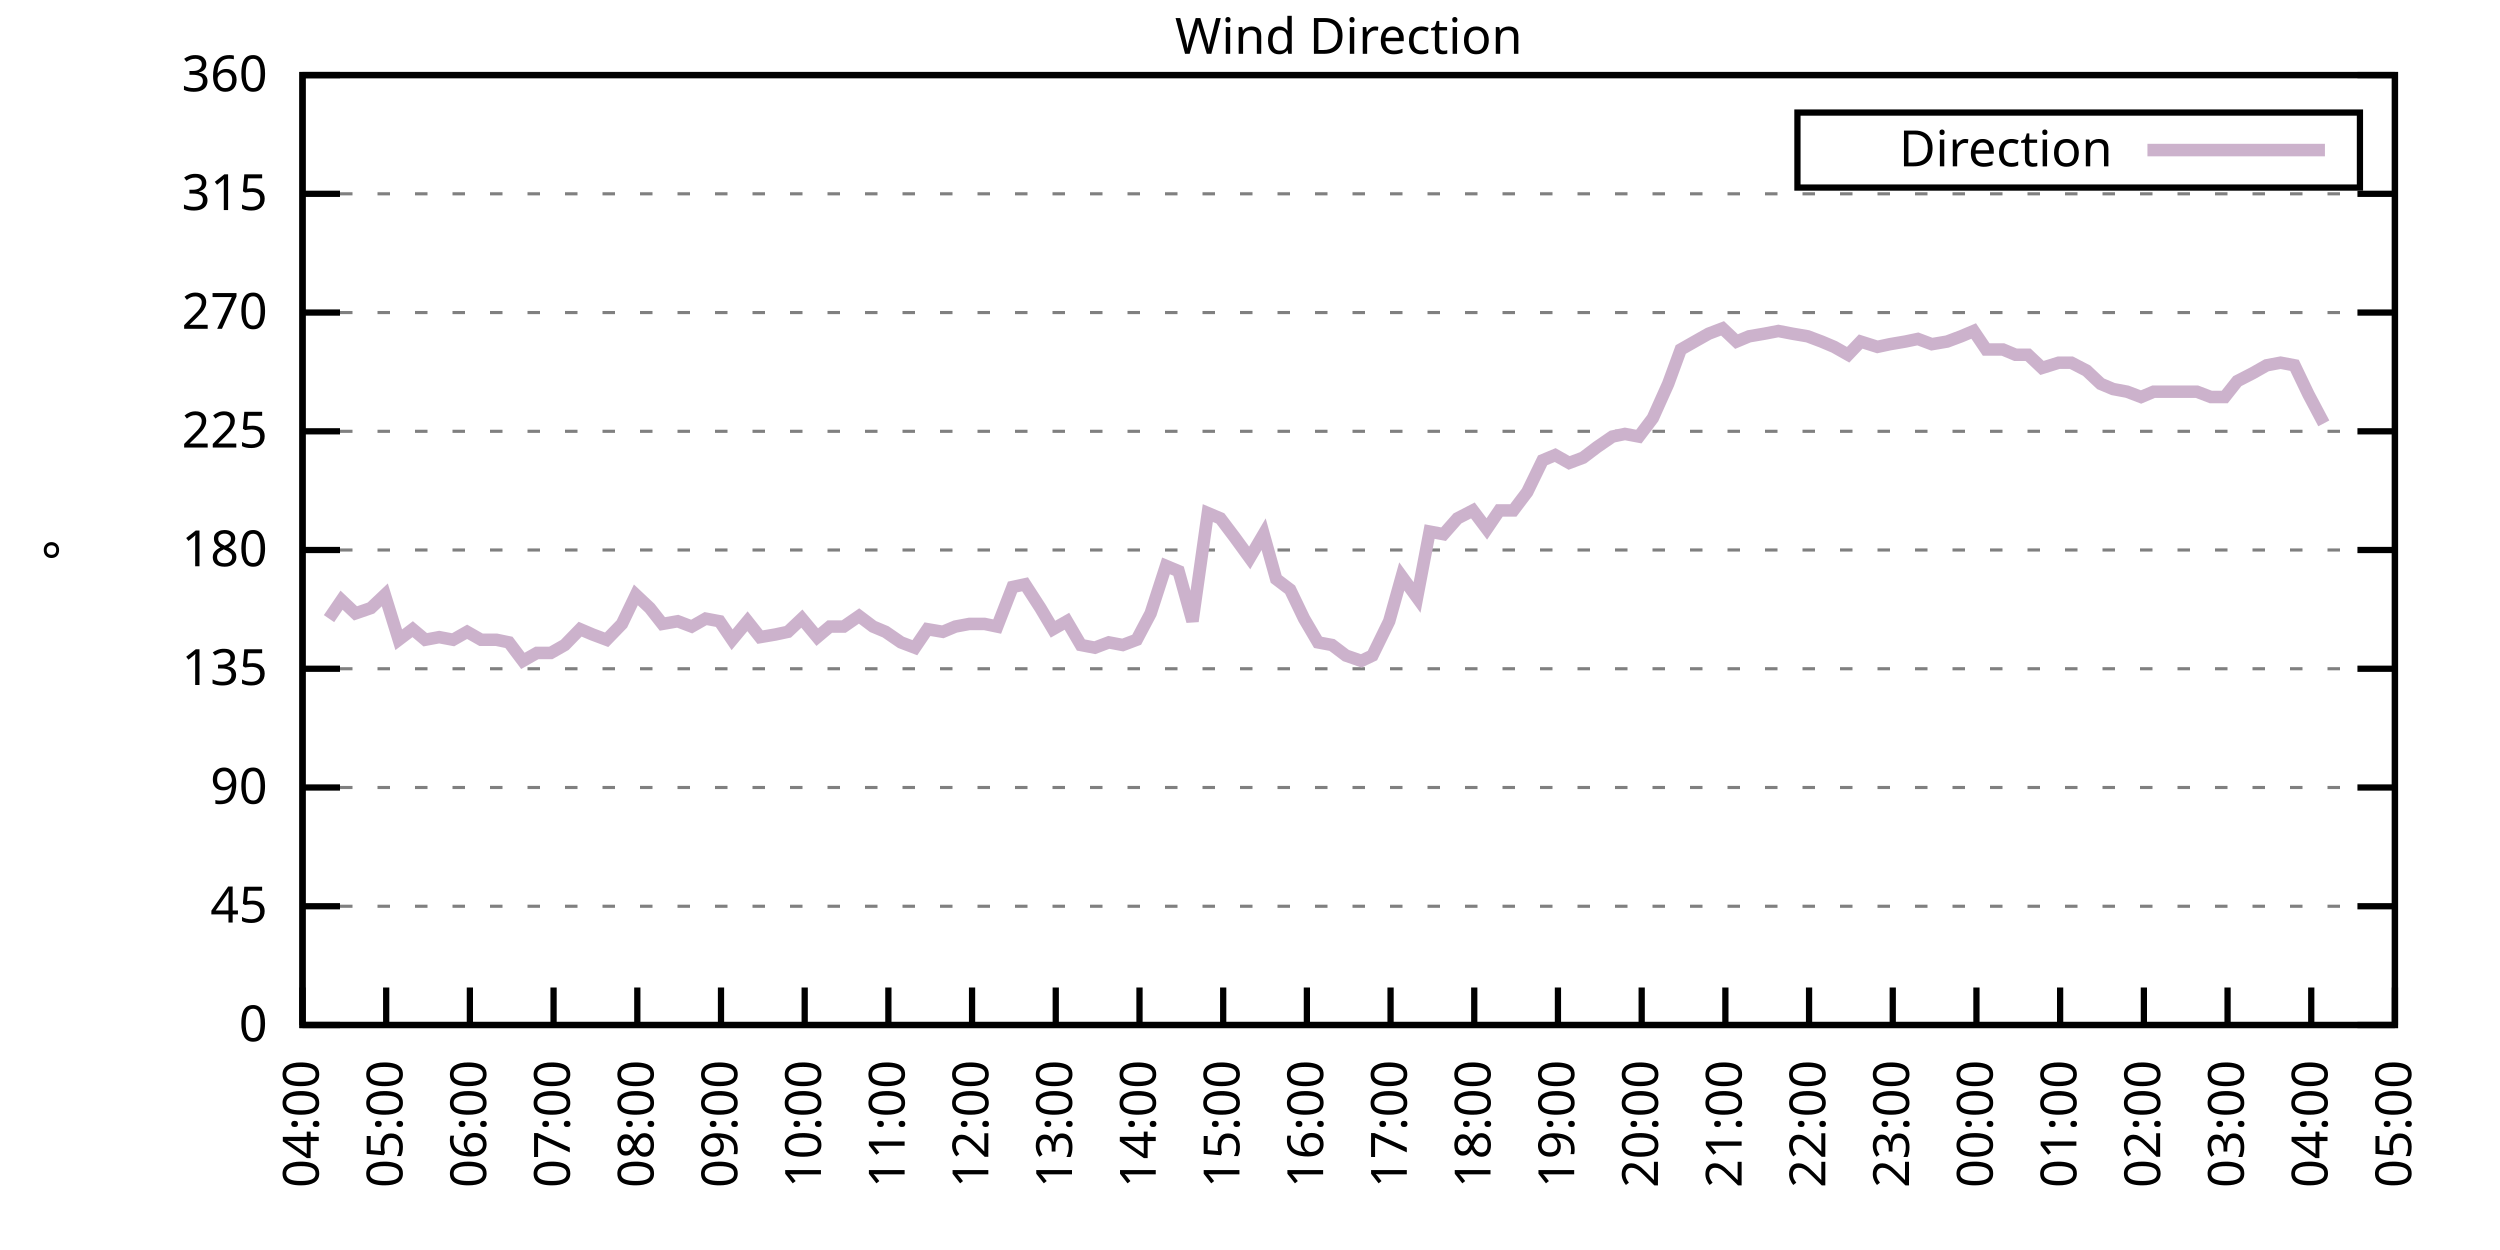
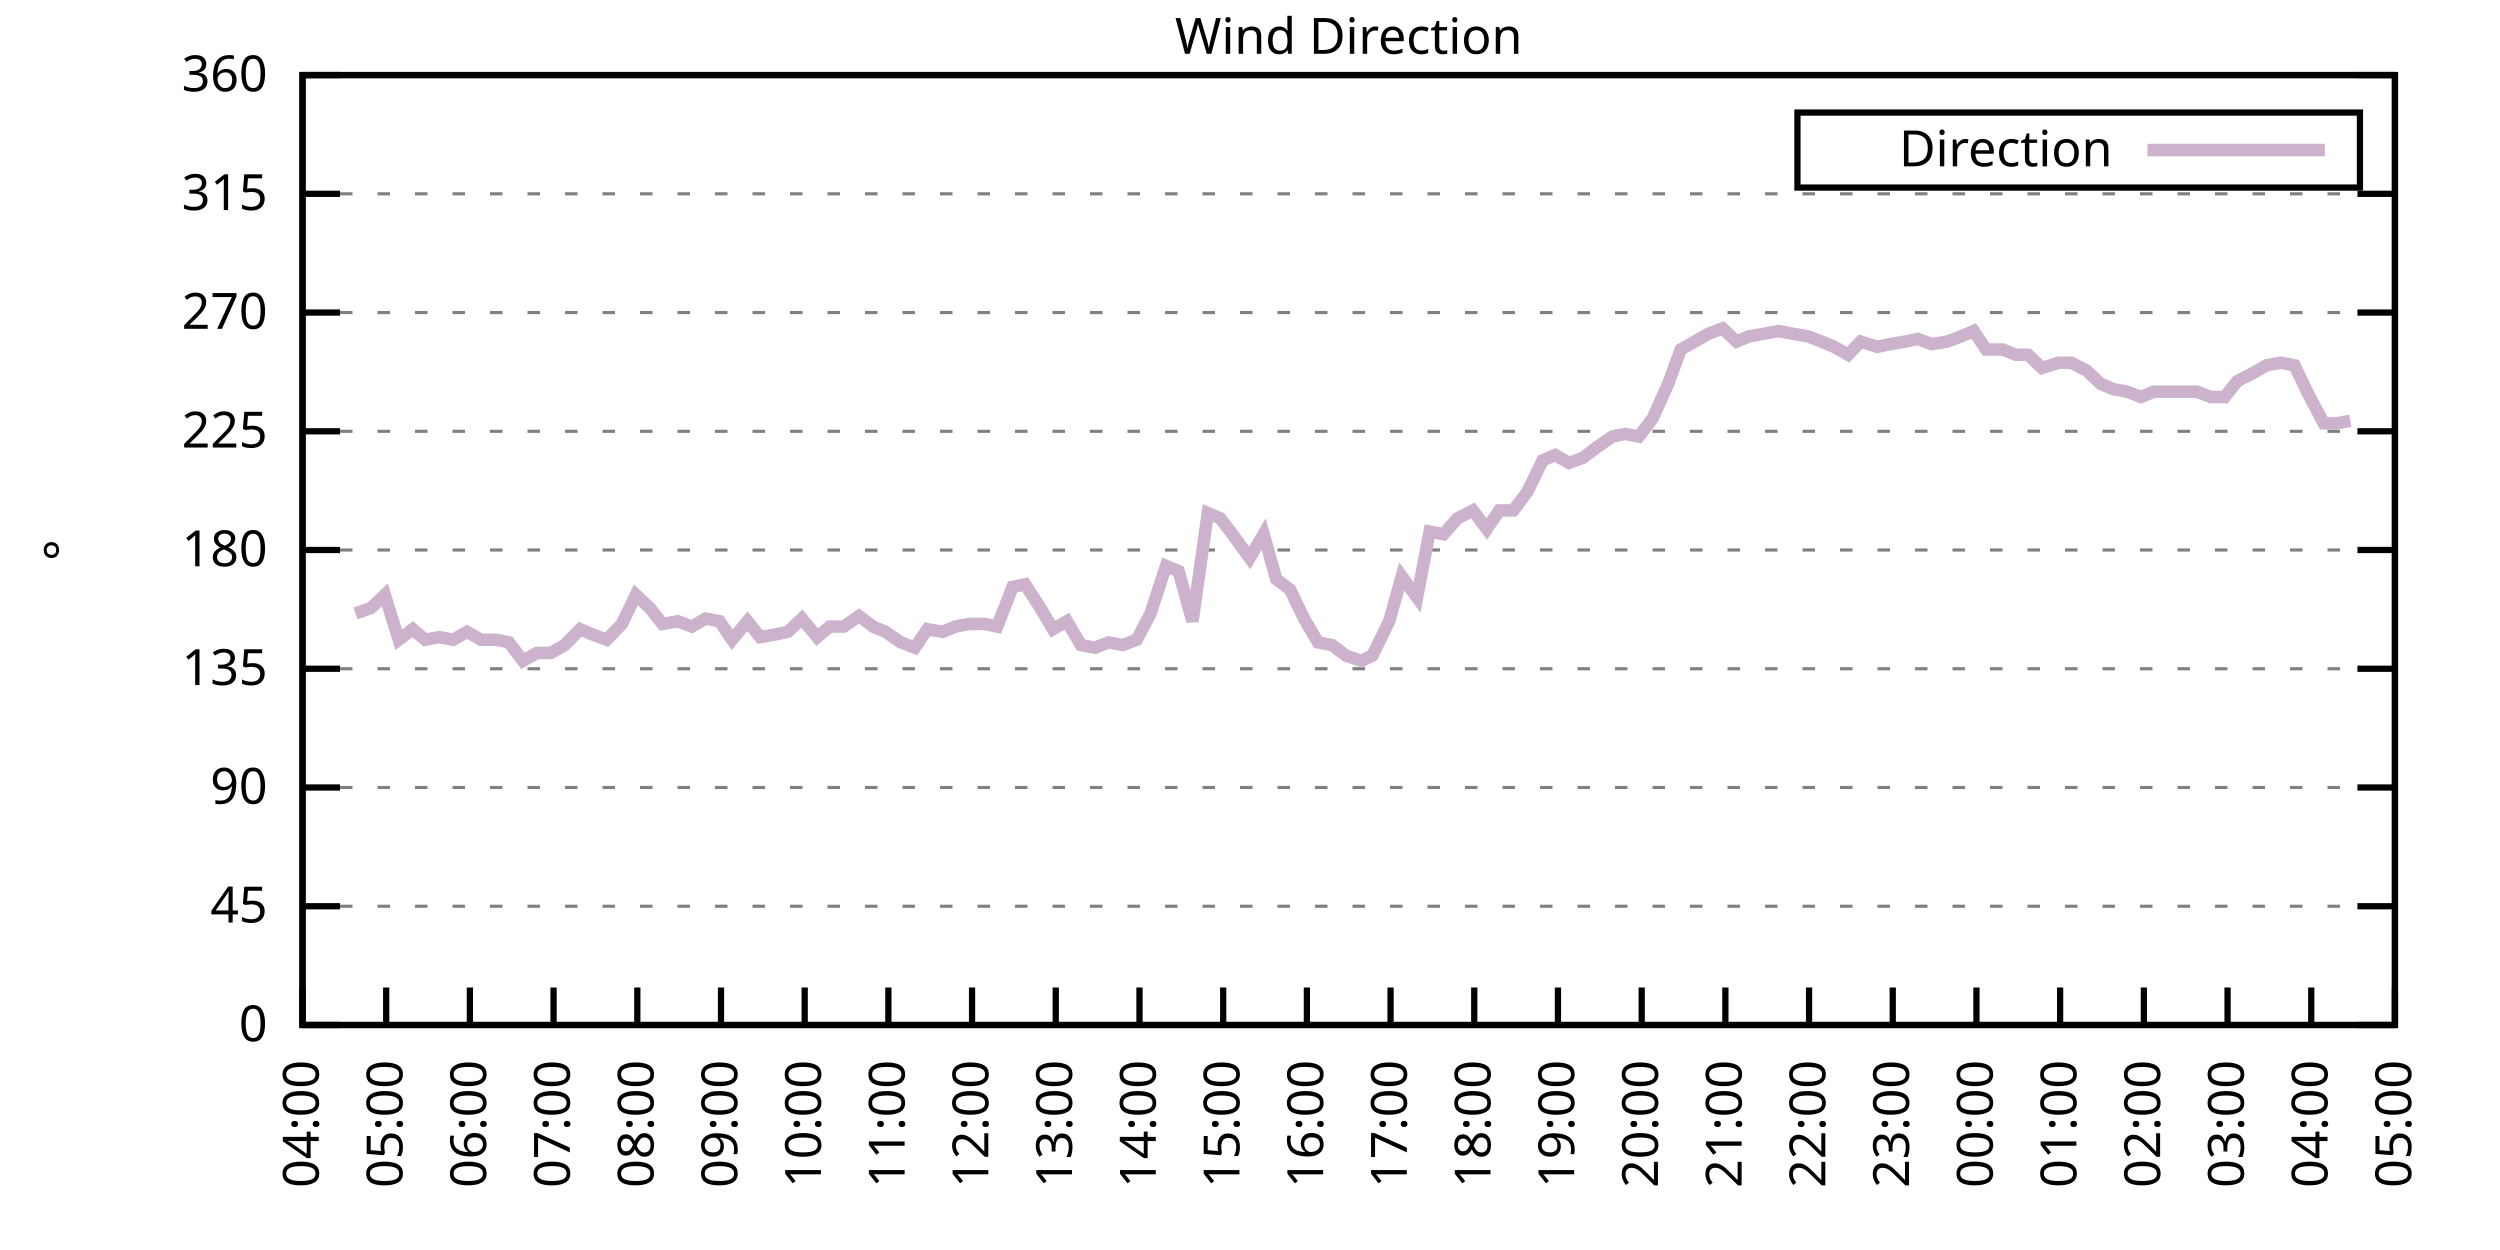
<svg xmlns="http://www.w3.org/2000/svg" xmlns:xlink="http://www.w3.org/1999/xlink" width="400" height="200" viewBox="0 0 400 200">
  <g id="gnuplot_canvas">
    <rect x="0" y="0" width="400" height="200" fill="none" />
    <defs>
      <circle id="gpDot" r="0.5" stroke-width="0.5" stroke="currentColor" />
      <path id="gpPt0" stroke-width="0.333" stroke="currentColor" d="M-1,0 h2 M0,-1 v2" />
      <path id="gpPt1" stroke-width="0.333" stroke="currentColor" d="M-1,-1 L1,1 M1,-1 L-1,1" />
      <path id="gpPt2" stroke-width="0.333" stroke="currentColor" d="M-1,0 L1,0 M0,-1 L0,1 M-1,-1 L1,1 M-1,1 L1,-1" />
      <rect id="gpPt3" stroke-width="0.333" stroke="currentColor" x="-1" y="-1" width="2" height="2" />
      <rect id="gpPt4" stroke-width="0.333" stroke="currentColor" fill="currentColor" x="-1" y="-1" width="2" height="2" />
      <circle id="gpPt5" stroke-width="0.333" stroke="currentColor" cx="0" cy="0" r="1" />
      <use xlink:href="#gpPt5" id="gpPt6" fill="currentColor" stroke="none" />
      <path id="gpPt7" stroke-width="0.333" stroke="currentColor" d="M0,-1.33 L-1.33,0.67 L1.33,0.67 z" />
      <use xlink:href="#gpPt7" id="gpPt8" fill="currentColor" stroke="none" />
      <use xlink:href="#gpPt7" id="gpPt9" stroke="currentColor" transform="rotate(180)" />
      <use xlink:href="#gpPt9" id="gpPt10" fill="currentColor" stroke="none" />
      <use xlink:href="#gpPt3" id="gpPt11" stroke="currentColor" transform="rotate(45)" />
      <use xlink:href="#gpPt11" id="gpPt12" fill="currentColor" stroke="none" />
      <path id="gpPt13" stroke-width="0.333" stroke="currentColor" d="M0,1.330 L1.265,0.411 L0.782,-1.067 L-0.782,-1.076 L-1.265,0.411 z" />
      <use xlink:href="#gpPt13" id="gpPt14" fill="currentColor" stroke="none" />
      <filter id="textbox" filterUnits="objectBoundingBox" x="0" y="0" height="1" width="1">
        <feFlood flood-color="white" flood-opacity="1" result="bgnd" />
        <feComposite in="SourceGraphic" in2="bgnd" operator="atop" />
      </filter>
      <filter id="greybox" filterUnits="objectBoundingBox" x="0" y="0" height="1" width="1">
        <feFlood flood-color="lightgrey" flood-opacity="1" result="grey" />
        <feComposite in="SourceGraphic" in2="grey" operator="atop" />
      </filter>
    </defs>
    <g fill="none" color="white" stroke="currentColor" stroke-width="1.00" stroke-linecap="butt" stroke-linejoin="miter">
</g>
    <g fill="none" color="black" stroke="currentColor" stroke-width="1.00" stroke-linecap="butt" stroke-linejoin="miter">
      <g stroke="none" shape-rendering="crispEdges">
        <polygon fill="rgb(255, 255, 255)" points="48.40,164.00 383.18,164.00 383.18,12.02 48.40,12.02 " />
      </g>
    </g>
    <g fill="none" color="black" stroke="currentColor" stroke-width="1.00" stroke-linecap="butt" stroke-linejoin="miter">
</g>
    <g fill="none" color="black" stroke="black" stroke-width="0.50" stroke-linecap="butt" stroke-linejoin="miter">
</g>
    <g fill="none" color="gray" stroke="currentColor" stroke-width="0.50" stroke-linecap="butt" stroke-linejoin="miter">
      <path stroke="gray" stroke-dasharray="2,4" class="gridline" d="M48.40,164.00 L383.19,164.00  " />
    </g>
    <g fill="none" color="gray" stroke="gray" stroke-width="1.00" stroke-linecap="butt" stroke-linejoin="miter">
</g>
    <g fill="none" color="black" stroke="currentColor" stroke-width="1.00" stroke-linecap="butt" stroke-linejoin="miter">
      <path stroke="black" d="M48.40,164.00 L54.40,164.00 M383.19,164.00 L377.19,164.00  " />
      <g transform="translate(42.80,166.60)" stroke="none" fill="black" font-family="Sans" font-size="8.00" text-anchor="end">
        <text>
          <tspan font-family="Sans"> 0</tspan>
        </text>
      </g>
    </g>
    <g fill="none" color="black" stroke="currentColor" stroke-width="1.00" stroke-linecap="butt" stroke-linejoin="miter">
</g>
    <g fill="none" color="black" stroke="black" stroke-width="0.50" stroke-linecap="butt" stroke-linejoin="miter">
</g>
    <g fill="none" color="gray" stroke="currentColor" stroke-width="0.50" stroke-linecap="butt" stroke-linejoin="miter">
      <path stroke="gray" stroke-dasharray="2,4" class="gridline" d="M48.40,145.00 L383.19,145.00  " />
    </g>
    <g fill="none" color="gray" stroke="gray" stroke-width="1.00" stroke-linecap="butt" stroke-linejoin="miter">
</g>
    <g fill="none" color="black" stroke="currentColor" stroke-width="1.00" stroke-linecap="butt" stroke-linejoin="miter">
      <path stroke="black" d="M48.40,145.00 L54.40,145.00 M383.19,145.00 L377.19,145.00  " />
      <g transform="translate(42.80,147.60)" stroke="none" fill="black" font-family="Sans" font-size="8.00" text-anchor="end">
        <text>
          <tspan font-family="Sans"> 45</tspan>
        </text>
      </g>
    </g>
    <g fill="none" color="black" stroke="currentColor" stroke-width="1.00" stroke-linecap="butt" stroke-linejoin="miter">
</g>
    <g fill="none" color="black" stroke="black" stroke-width="0.50" stroke-linecap="butt" stroke-linejoin="miter">
</g>
    <g fill="none" color="gray" stroke="currentColor" stroke-width="0.50" stroke-linecap="butt" stroke-linejoin="miter">
      <path stroke="gray" stroke-dasharray="2,4" class="gridline" d="M48.40,126.00 L383.19,126.00  " />
    </g>
    <g fill="none" color="gray" stroke="gray" stroke-width="1.00" stroke-linecap="butt" stroke-linejoin="miter">
</g>
    <g fill="none" color="black" stroke="currentColor" stroke-width="1.00" stroke-linecap="butt" stroke-linejoin="miter">
      <path stroke="black" d="M48.40,126.00 L54.40,126.00 M383.19,126.00 L377.19,126.00  " />
      <g transform="translate(42.80,128.60)" stroke="none" fill="black" font-family="Sans" font-size="8.00" text-anchor="end">
        <text>
          <tspan font-family="Sans"> 90</tspan>
        </text>
      </g>
    </g>
    <g fill="none" color="black" stroke="currentColor" stroke-width="1.00" stroke-linecap="butt" stroke-linejoin="miter">
</g>
    <g fill="none" color="black" stroke="black" stroke-width="0.50" stroke-linecap="butt" stroke-linejoin="miter">
</g>
    <g fill="none" color="gray" stroke="currentColor" stroke-width="0.50" stroke-linecap="butt" stroke-linejoin="miter">
      <path stroke="gray" stroke-dasharray="2,4" class="gridline" d="M48.40,107.00 L383.19,107.00  " />
    </g>
    <g fill="none" color="gray" stroke="gray" stroke-width="1.00" stroke-linecap="butt" stroke-linejoin="miter">
</g>
    <g fill="none" color="black" stroke="currentColor" stroke-width="1.00" stroke-linecap="butt" stroke-linejoin="miter">
      <path stroke="black" d="M48.40,107.00 L54.40,107.00 M383.19,107.00 L377.19,107.00  " />
      <g transform="translate(42.80,109.60)" stroke="none" fill="black" font-family="Sans" font-size="8.00" text-anchor="end">
        <text>
          <tspan font-family="Sans"> 135</tspan>
        </text>
      </g>
    </g>
    <g fill="none" color="black" stroke="currentColor" stroke-width="1.00" stroke-linecap="butt" stroke-linejoin="miter">
</g>
    <g fill="none" color="black" stroke="black" stroke-width="0.50" stroke-linecap="butt" stroke-linejoin="miter">
</g>
    <g fill="none" color="gray" stroke="currentColor" stroke-width="0.50" stroke-linecap="butt" stroke-linejoin="miter">
      <path stroke="gray" stroke-dasharray="2,4" class="gridline" d="M48.40,88.00 L383.19,88.00  " />
    </g>
    <g fill="none" color="gray" stroke="gray" stroke-width="1.00" stroke-linecap="butt" stroke-linejoin="miter">
</g>
    <g fill="none" color="black" stroke="currentColor" stroke-width="1.00" stroke-linecap="butt" stroke-linejoin="miter">
      <path stroke="black" d="M48.40,88.00 L54.40,88.00 M383.19,88.00 L377.19,88.00  " />
      <g transform="translate(42.80,90.60)" stroke="none" fill="black" font-family="Sans" font-size="8.00" text-anchor="end">
        <text>
          <tspan font-family="Sans"> 180</tspan>
        </text>
      </g>
    </g>
    <g fill="none" color="black" stroke="currentColor" stroke-width="1.00" stroke-linecap="butt" stroke-linejoin="miter">
</g>
    <g fill="none" color="black" stroke="black" stroke-width="0.50" stroke-linecap="butt" stroke-linejoin="miter">
</g>
    <g fill="none" color="gray" stroke="currentColor" stroke-width="0.50" stroke-linecap="butt" stroke-linejoin="miter">
      <path stroke="gray" stroke-dasharray="2,4" class="gridline" d="M48.40,69.01 L383.19,69.01  " />
    </g>
    <g fill="none" color="gray" stroke="gray" stroke-width="1.00" stroke-linecap="butt" stroke-linejoin="miter">
</g>
    <g fill="none" color="black" stroke="currentColor" stroke-width="1.00" stroke-linecap="butt" stroke-linejoin="miter">
      <path stroke="black" d="M48.40,69.01 L54.40,69.01 M383.19,69.01 L377.19,69.01  " />
      <g transform="translate(42.80,71.61)" stroke="none" fill="black" font-family="Sans" font-size="8.00" text-anchor="end">
        <text>
          <tspan font-family="Sans"> 225</tspan>
        </text>
      </g>
    </g>
    <g fill="none" color="black" stroke="currentColor" stroke-width="1.00" stroke-linecap="butt" stroke-linejoin="miter">
</g>
    <g fill="none" color="black" stroke="black" stroke-width="0.50" stroke-linecap="butt" stroke-linejoin="miter">
</g>
    <g fill="none" color="gray" stroke="currentColor" stroke-width="0.50" stroke-linecap="butt" stroke-linejoin="miter">
      <path stroke="gray" stroke-dasharray="2,4" class="gridline" d="M48.40,50.01 L383.19,50.01  " />
    </g>
    <g fill="none" color="gray" stroke="gray" stroke-width="1.00" stroke-linecap="butt" stroke-linejoin="miter">
</g>
    <g fill="none" color="black" stroke="currentColor" stroke-width="1.00" stroke-linecap="butt" stroke-linejoin="miter">
      <path stroke="black" d="M48.40,50.01 L54.40,50.01 M383.19,50.01 L377.19,50.01  " />
      <g transform="translate(42.80,52.61)" stroke="none" fill="black" font-family="Sans" font-size="8.00" text-anchor="end">
        <text>
          <tspan font-family="Sans"> 270</tspan>
        </text>
      </g>
    </g>
    <g fill="none" color="black" stroke="currentColor" stroke-width="1.00" stroke-linecap="butt" stroke-linejoin="miter">
</g>
    <g fill="none" color="black" stroke="black" stroke-width="0.50" stroke-linecap="butt" stroke-linejoin="miter">
</g>
    <g fill="none" color="gray" stroke="currentColor" stroke-width="0.50" stroke-linecap="butt" stroke-linejoin="miter">
      <path stroke="gray" stroke-dasharray="2,4" class="gridline" d="M48.40,31.01 L383.19,31.01  " />
    </g>
    <g fill="none" color="gray" stroke="gray" stroke-width="1.00" stroke-linecap="butt" stroke-linejoin="miter">
</g>
    <g fill="none" color="black" stroke="currentColor" stroke-width="1.00" stroke-linecap="butt" stroke-linejoin="miter">
      <path stroke="black" d="M48.40,31.01 L54.40,31.01 M383.19,31.01 L377.19,31.01  " />
      <g transform="translate(42.80,33.61)" stroke="none" fill="black" font-family="Sans" font-size="8.00" text-anchor="end">
        <text>
          <tspan font-family="Sans"> 315</tspan>
        </text>
      </g>
    </g>
    <g fill="none" color="black" stroke="currentColor" stroke-width="1.00" stroke-linecap="butt" stroke-linejoin="miter">
</g>
    <g fill="none" color="black" stroke="black" stroke-width="0.50" stroke-linecap="butt" stroke-linejoin="miter">
</g>
    <g fill="none" color="gray" stroke="currentColor" stroke-width="0.50" stroke-linecap="butt" stroke-linejoin="miter">
      <path stroke="gray" stroke-dasharray="2,4" class="gridline" d="M48.40,12.01 L383.19,12.01  " />
    </g>
    <g fill="none" color="gray" stroke="gray" stroke-width="1.00" stroke-linecap="butt" stroke-linejoin="miter">
</g>
    <g fill="none" color="black" stroke="currentColor" stroke-width="1.00" stroke-linecap="butt" stroke-linejoin="miter">
      <path stroke="black" d="M48.40,12.01 L54.40,12.01 M383.19,12.01 L377.19,12.01  " />
      <g transform="translate(42.80,14.61)" stroke="none" fill="black" font-family="Sans" font-size="8.00" text-anchor="end">
        <text>
          <tspan font-family="Sans"> 360</tspan>
        </text>
      </g>
    </g>
    <g fill="none" color="black" stroke="currentColor" stroke-width="1.00" stroke-linecap="butt" stroke-linejoin="miter">
      <path stroke="black" d="M48.40,164.00 L48.40,158.00  " />
      <g transform="translate(51.00,169.60) rotate(270.00)" stroke="none" fill="black" font-family="Sans" font-size="8.00" text-anchor="end">
        <text>
          <tspan font-family="Sans">04:00</tspan>
        </text>
      </g>
    </g>
    <g fill="none" color="black" stroke="currentColor" stroke-width="1.00" stroke-linecap="butt" stroke-linejoin="miter">
      <path stroke="black" d="M61.79,164.00 L61.79,158.00  " />
      <g transform="translate(64.39,169.60) rotate(270.00)" stroke="none" fill="black" font-family="Sans" font-size="8.00" text-anchor="end">
        <text>
          <tspan font-family="Sans">05:00</tspan>
        </text>
      </g>
    </g>
    <g fill="none" color="black" stroke="currentColor" stroke-width="1.00" stroke-linecap="butt" stroke-linejoin="miter">
      <path stroke="black" d="M75.18,164.00 L75.18,158.00  " />
      <g transform="translate(77.78,169.60) rotate(270.00)" stroke="none" fill="black" font-family="Sans" font-size="8.00" text-anchor="end">
        <text>
          <tspan font-family="Sans">06:00</tspan>
        </text>
      </g>
    </g>
    <g fill="none" color="black" stroke="currentColor" stroke-width="1.00" stroke-linecap="butt" stroke-linejoin="miter">
      <path stroke="black" d="M88.57,164.00 L88.57,158.00  " />
      <g transform="translate(91.17,169.60) rotate(270.00)" stroke="none" fill="black" font-family="Sans" font-size="8.00" text-anchor="end">
        <text>
          <tspan font-family="Sans">07:00</tspan>
        </text>
      </g>
    </g>
    <g fill="none" color="black" stroke="currentColor" stroke-width="1.00" stroke-linecap="butt" stroke-linejoin="miter">
      <path stroke="black" d="M101.97,164.00 L101.97,158.00  " />
      <g transform="translate(104.57,169.60) rotate(270.00)" stroke="none" fill="black" font-family="Sans" font-size="8.00" text-anchor="end">
        <text>
          <tspan font-family="Sans">08:00</tspan>
        </text>
      </g>
    </g>
    <g fill="none" color="black" stroke="currentColor" stroke-width="1.00" stroke-linecap="butt" stroke-linejoin="miter">
      <path stroke="black" d="M115.36,164.00 L115.36,158.00  " />
      <g transform="translate(117.96,169.60) rotate(270.00)" stroke="none" fill="black" font-family="Sans" font-size="8.00" text-anchor="end">
        <text>
          <tspan font-family="Sans">09:00</tspan>
        </text>
      </g>
    </g>
    <g fill="none" color="black" stroke="currentColor" stroke-width="1.00" stroke-linecap="butt" stroke-linejoin="miter">
      <path stroke="black" d="M128.75,164.00 L128.75,158.00  " />
      <g transform="translate(131.35,169.60) rotate(270.00)" stroke="none" fill="black" font-family="Sans" font-size="8.00" text-anchor="end">
        <text>
          <tspan font-family="Sans">10:00</tspan>
        </text>
      </g>
    </g>
    <g fill="none" color="black" stroke="currentColor" stroke-width="1.00" stroke-linecap="butt" stroke-linejoin="miter">
      <path stroke="black" d="M142.14,164.00 L142.14,158.00  " />
      <g transform="translate(144.74,169.60) rotate(270.00)" stroke="none" fill="black" font-family="Sans" font-size="8.00" text-anchor="end">
        <text>
          <tspan font-family="Sans">11:00</tspan>
        </text>
      </g>
    </g>
    <g fill="none" color="black" stroke="currentColor" stroke-width="1.00" stroke-linecap="butt" stroke-linejoin="miter">
      <path stroke="black" d="M155.53,164.00 L155.53,158.00  " />
      <g transform="translate(158.13,169.60) rotate(270.00)" stroke="none" fill="black" font-family="Sans" font-size="8.00" text-anchor="end">
        <text>
          <tspan font-family="Sans">12:00</tspan>
        </text>
      </g>
    </g>
    <g fill="none" color="black" stroke="currentColor" stroke-width="1.00" stroke-linecap="butt" stroke-linejoin="miter">
      <path stroke="black" d="M168.92,164.00 L168.92,158.00  " />
      <g transform="translate(171.52,169.60) rotate(270.00)" stroke="none" fill="black" font-family="Sans" font-size="8.00" text-anchor="end">
        <text>
          <tspan font-family="Sans">13:00</tspan>
        </text>
      </g>
    </g>
    <g fill="none" color="black" stroke="currentColor" stroke-width="1.00" stroke-linecap="butt" stroke-linejoin="miter">
      <path stroke="black" d="M182.32,164.00 L182.32,158.00  " />
      <g transform="translate(184.92,169.60) rotate(270.00)" stroke="none" fill="black" font-family="Sans" font-size="8.00" text-anchor="end">
        <text>
          <tspan font-family="Sans">14:00</tspan>
        </text>
      </g>
    </g>
    <g fill="none" color="black" stroke="currentColor" stroke-width="1.00" stroke-linecap="butt" stroke-linejoin="miter">
      <path stroke="black" d="M195.71,164.00 L195.71,158.00  " />
      <g transform="translate(198.31,169.60) rotate(270.00)" stroke="none" fill="black" font-family="Sans" font-size="8.00" text-anchor="end">
        <text>
          <tspan font-family="Sans">15:00</tspan>
        </text>
      </g>
    </g>
    <g fill="none" color="black" stroke="currentColor" stroke-width="1.00" stroke-linecap="butt" stroke-linejoin="miter">
      <path stroke="black" d="M209.10,164.00 L209.10,158.00  " />
      <g transform="translate(211.70,169.60) rotate(270.00)" stroke="none" fill="black" font-family="Sans" font-size="8.00" text-anchor="end">
        <text>
          <tspan font-family="Sans">16:00</tspan>
        </text>
      </g>
    </g>
    <g fill="none" color="black" stroke="currentColor" stroke-width="1.00" stroke-linecap="butt" stroke-linejoin="miter">
      <path stroke="black" d="M222.49,164.00 L222.49,158.00  " />
      <g transform="translate(225.09,169.60) rotate(270.00)" stroke="none" fill="black" font-family="Sans" font-size="8.00" text-anchor="end">
        <text>
          <tspan font-family="Sans">17:00</tspan>
        </text>
      </g>
    </g>
    <g fill="none" color="black" stroke="currentColor" stroke-width="1.00" stroke-linecap="butt" stroke-linejoin="miter">
      <path stroke="black" d="M235.88,164.00 L235.88,158.00  " />
      <g transform="translate(238.48,169.60) rotate(270.00)" stroke="none" fill="black" font-family="Sans" font-size="8.00" text-anchor="end">
        <text>
          <tspan font-family="Sans">18:00</tspan>
        </text>
      </g>
    </g>
    <g fill="none" color="black" stroke="currentColor" stroke-width="1.00" stroke-linecap="butt" stroke-linejoin="miter">
      <path stroke="black" d="M249.27,164.00 L249.27,158.00  " />
      <g transform="translate(251.87,169.60) rotate(270.00)" stroke="none" fill="black" font-family="Sans" font-size="8.00" text-anchor="end">
        <text>
          <tspan font-family="Sans">19:00</tspan>
        </text>
      </g>
    </g>
    <g fill="none" color="black" stroke="currentColor" stroke-width="1.00" stroke-linecap="butt" stroke-linejoin="miter">
      <path stroke="black" d="M262.67,164.00 L262.67,158.00  " />
      <g transform="translate(265.27,169.60) rotate(270.00)" stroke="none" fill="black" font-family="Sans" font-size="8.00" text-anchor="end">
        <text>
          <tspan font-family="Sans">20:00</tspan>
        </text>
      </g>
    </g>
    <g fill="none" color="black" stroke="currentColor" stroke-width="1.00" stroke-linecap="butt" stroke-linejoin="miter">
      <path stroke="black" d="M276.06,164.00 L276.06,158.00  " />
      <g transform="translate(278.66,169.60) rotate(270.00)" stroke="none" fill="black" font-family="Sans" font-size="8.00" text-anchor="end">
        <text>
          <tspan font-family="Sans">21:00</tspan>
        </text>
      </g>
    </g>
    <g fill="none" color="black" stroke="currentColor" stroke-width="1.00" stroke-linecap="butt" stroke-linejoin="miter">
      <path stroke="black" d="M289.45,164.00 L289.45,158.00  " />
      <g transform="translate(292.05,169.60) rotate(270.00)" stroke="none" fill="black" font-family="Sans" font-size="8.00" text-anchor="end">
        <text>
          <tspan font-family="Sans">22:00</tspan>
        </text>
      </g>
    </g>
    <g fill="none" color="black" stroke="currentColor" stroke-width="1.00" stroke-linecap="butt" stroke-linejoin="miter">
      <path stroke="black" d="M302.84,164.00 L302.84,158.00  " />
      <g transform="translate(305.44,169.60) rotate(270.00)" stroke="none" fill="black" font-family="Sans" font-size="8.00" text-anchor="end">
        <text>
          <tspan font-family="Sans">23:00</tspan>
        </text>
      </g>
    </g>
    <g fill="none" color="black" stroke="currentColor" stroke-width="1.00" stroke-linecap="butt" stroke-linejoin="miter">
      <path stroke="black" d="M316.23,164.00 L316.23,158.00  " />
      <g transform="translate(318.83,169.60) rotate(270.00)" stroke="none" fill="black" font-family="Sans" font-size="8.00" text-anchor="end">
        <text>
          <tspan font-family="Sans">00:00</tspan>
        </text>
      </g>
    </g>
    <g fill="none" color="black" stroke="currentColor" stroke-width="1.00" stroke-linecap="butt" stroke-linejoin="miter">
      <path stroke="black" d="M329.62,164.00 L329.62,158.00  " />
      <g transform="translate(332.22,169.60) rotate(270.00)" stroke="none" fill="black" font-family="Sans" font-size="8.00" text-anchor="end">
        <text>
          <tspan font-family="Sans">01:00</tspan>
        </text>
      </g>
    </g>
    <g fill="none" color="black" stroke="currentColor" stroke-width="1.00" stroke-linecap="butt" stroke-linejoin="miter">
      <path stroke="black" d="M343.02,164.00 L343.02,158.00  " />
      <g transform="translate(345.62,169.60) rotate(270.00)" stroke="none" fill="black" font-family="Sans" font-size="8.00" text-anchor="end">
        <text>
          <tspan font-family="Sans">02:00</tspan>
        </text>
      </g>
    </g>
    <g fill="none" color="black" stroke="currentColor" stroke-width="1.00" stroke-linecap="butt" stroke-linejoin="miter">
      <path stroke="black" d="M356.41,164.00 L356.41,158.00  " />
      <g transform="translate(359.01,169.60) rotate(270.00)" stroke="none" fill="black" font-family="Sans" font-size="8.00" text-anchor="end">
        <text>
          <tspan font-family="Sans">03:00</tspan>
        </text>
      </g>
    </g>
    <g fill="none" color="black" stroke="currentColor" stroke-width="1.00" stroke-linecap="butt" stroke-linejoin="miter">
      <path stroke="black" d="M369.80,164.00 L369.80,158.00  " />
      <g transform="translate(372.40,169.60) rotate(270.00)" stroke="none" fill="black" font-family="Sans" font-size="8.00" text-anchor="end">
        <text>
          <tspan font-family="Sans">04:00</tspan>
        </text>
      </g>
    </g>
    <g fill="none" color="black" stroke="currentColor" stroke-width="1.00" stroke-linecap="butt" stroke-linejoin="miter">
      <path stroke="black" d="M383.19,164.00 L383.19,158.00  " />
      <g transform="translate(385.79,169.60) rotate(270.00)" stroke="none" fill="black" font-family="Sans" font-size="8.00" text-anchor="end">
        <text>
          <tspan font-family="Sans">05:00</tspan>
        </text>
      </g>
    </g>
    <g fill="none" color="black" stroke="currentColor" stroke-width="1.00" stroke-linecap="butt" stroke-linejoin="miter">
</g>
    <g fill="none" color="black" stroke="currentColor" stroke-width="1.00" stroke-linecap="butt" stroke-linejoin="miter">
      <path stroke="black" d="M48.40,12.01 L48.40,164.00 L383.19,164.00 L383.19,12.01 L48.40,12.01 Z  " />
    </g>
    <g fill="none" color="black" stroke="currentColor" stroke-width="1.00" stroke-linecap="butt" stroke-linejoin="miter">
</g>
    <g fill="none" color="black" stroke="currentColor" stroke-width="1.00" stroke-linecap="butt" stroke-linejoin="miter">
      <path stroke="black" d="M287.59,30.01 L287.59,18.01 L377.59,18.01 L377.59,30.01 L287.59,30.01 Z  " />
    </g>
    <g id="Wind_direction_plot_1">
      <g fill="none" color="white" stroke="black" stroke-width="2.00" stroke-linecap="butt" stroke-linejoin="miter">
</g>
      <g fill="none" color="black" stroke="currentColor" stroke-width="2.00" stroke-linecap="butt" stroke-linejoin="miter">
        <g transform="translate(337.99,26.61)" stroke="none" fill="black" font-family="Sans" font-size="8.00" text-anchor="end">
          <text>
            <tspan font-family="Sans">Direction</tspan>
          </text>
        </g>
      </g>
      <g fill="none" color="black" stroke="currentColor" stroke-width="2.00" stroke-linecap="butt" stroke-linejoin="miter">
-         <path stroke="rgb(204, 178, 204)" d="M343.59,24.01 L371.99,24.01 M52.64,98.98 L54.65,96.03 L56.88,98.14 L59.34,97.29 L61.57,95.18 L63.80,102.36   L66.03,100.67 L68.04,102.36 L70.27,101.94 L72.50,102.36 L74.74,101.09 L76.97,102.36 L79.42,102.36 L81.43,102.78   L83.66,105.74 L85.90,104.47 L88.13,104.47 L90.36,103.20 L92.82,100.67 L94.82,101.52 L97.06,102.36 L99.51,99.83   L101.74,95.18 L103.98,97.29 L105.98,99.83 L108.44,99.40 L110.67,100.25 L112.90,98.98 L115.13,99.40 L117.14,102.36   L119.60,99.40 L121.61,101.94 L124.06,101.52 L126.07,101.09 L128.30,98.98 L130.76,101.94 L132.77,100.25 L135.00,100.25   L137.45,98.56 L139.69,100.25 L141.69,101.09 L144.15,102.78 L146.38,103.63 L148.39,100.67 L150.85,101.09 L152.85,100.25   L155.09,99.83 L157.54,99.83 L159.55,100.25 L162.01,93.92 L164.01,93.49 L166.47,97.29 L168.48,100.67 L170.71,99.40   L172.94,103.20 L175.17,103.63 L177.41,102.78 L179.64,103.20 L181.87,102.36 L184.10,98.14 L186.56,90.54 L188.57,91.38   L190.80,99.40 L193.25,82.09 L195.26,82.94 L197.49,85.89 L199.95,89.27 L202.18,85.47 L204.19,92.65 L206.42,94.34   L208.65,98.98 L210.88,102.78 L213.12,103.20 L215.35,104.89 L217.80,105.74 L219.59,104.89 L222.27,99.40 L224.28,92.23   L226.73,95.60 L228.74,85.05 L230.97,85.47 L233.20,82.94 L235.66,81.67 L237.89,84.63 L239.90,81.67 L242.13,81.67   L244.36,78.72 L246.82,73.65 L248.83,72.81 L251.06,74.07 L253.29,73.23 L255.52,71.54 L257.98,69.85 L259.99,69.43   L262.22,69.85 L264.45,66.90 L266.91,61.41 L268.92,55.92 L271.15,54.65 L273.38,53.39 L275.61,52.54 L277.84,54.65   L279.85,53.81 L282.31,53.39 L284.54,52.96 L286.77,53.39 L289.23,53.81 L291.46,54.65 L293.47,55.50 L295.70,56.76   L297.71,54.65 L300.39,55.50 L302.39,55.07 L304.85,54.65 L306.86,54.23 L309.09,55.07 L311.54,54.65 L313.78,53.81   L315.79,52.96 L317.79,55.92 L320.47,55.92 L322.48,56.76 L324.49,56.76 L326.72,58.87 L329.40,58.03 L331.41,58.03   L333.86,59.30 L336.10,61.41 L338.10,62.25 L340.34,62.67 L342.57,63.52 L344.58,62.67 L349.04,62.67 L351.50,62.67   L353.73,63.52 L355.96,63.52 L357.97,60.98 L360.42,59.72 L362.66,58.45 L364.89,58.03 L367.12,58.45 L369.35,63.10   L371.81,67.74  " />
+         <path stroke="rgb(204, 178, 204)" d="M343.59,24.01 L371.99,24.01 M56.88,98.14 L59.34,97.29 L61.57,95.18 L63.80,102.36 L66.03,100.67 L68.04,102.36   L70.27,101.94 L72.50,102.36 L74.74,101.09 L76.97,102.36 L79.42,102.36 L81.43,102.78 L83.66,105.74 L85.90,104.47   L88.13,104.47 L90.36,103.20 L92.82,100.67 L94.82,101.52 L97.06,102.36 L99.51,99.83 L101.74,95.18 L103.98,97.29   L105.98,99.83 L108.44,99.40 L110.67,100.25 L112.90,98.98 L115.13,99.40 L117.14,102.36 L119.60,99.40 L121.61,101.94   L124.06,101.52 L126.07,101.09 L128.30,98.98 L130.76,101.94 L132.77,100.25 L135.00,100.25 L137.45,98.56 L139.69,100.25   L141.69,101.09 L144.15,102.78 L146.38,103.63 L148.39,100.67 L150.85,101.09 L152.85,100.25 L155.09,99.83 L157.54,99.83   L159.55,100.25 L162.01,93.92 L164.01,93.49 L166.47,97.29 L168.48,100.67 L170.71,99.40 L172.94,103.20 L175.17,103.63   L177.41,102.78 L179.64,103.20 L181.87,102.36 L184.10,98.14 L186.56,90.54 L188.57,91.38 L190.80,99.40 L193.25,82.09   L195.26,82.94 L197.49,85.89 L199.95,89.27 L202.18,85.47 L204.19,92.65 L206.42,94.34 L208.65,98.98 L210.88,102.78   L213.12,103.20 L215.35,104.89 L217.80,105.74 L219.59,104.89 L222.27,99.40 L224.28,92.23 L226.73,95.60 L228.74,85.05   L230.97,85.47 L233.20,82.94 L235.66,81.67 L237.89,84.63 L239.90,81.67 L242.13,81.67 L244.36,78.72 L246.82,73.65   L248.83,72.81 L251.06,74.07 L253.29,73.23 L255.52,71.54 L257.98,69.85 L259.99,69.43 L262.22,69.85 L264.45,66.90   L266.91,61.41 L268.92,55.92 L271.15,54.65 L273.38,53.39 L275.61,52.54 L277.84,54.65 L279.85,53.81 L282.31,53.39   L284.54,52.96 L286.77,53.39 L289.23,53.81 L291.46,54.65 L293.47,55.50 L295.70,56.76 L297.71,54.65 L300.39,55.50   L302.39,55.07 L304.85,54.65 L306.86,54.23 L309.09,55.07 L311.54,54.65 L313.78,53.81 L315.79,52.96 L317.79,55.92   L320.47,55.92 L322.48,56.76 L324.49,56.76 L326.72,58.87 L329.40,58.03 L331.41,58.03 L333.86,59.30 L336.10,61.41   L338.10,62.25 L340.34,62.67 L342.57,63.52 L344.58,62.67 L349.04,62.67 L351.50,62.67 L353.73,63.52 L355.96,63.52   L357.97,60.98 L360.42,59.72 L362.66,58.45 L364.89,58.03 L367.12,58.45 L369.35,63.10 L371.81,67.74 L373.82,67.74   L376.05,67.32  " />
      </g>
    </g>
    <g fill="none" color="black" stroke="currentColor" stroke-width="2.00" stroke-linecap="butt" stroke-linejoin="miter">
</g>
    <g fill="none" color="black" stroke="black" stroke-width="1.00" stroke-linecap="butt" stroke-linejoin="miter">
</g>
    <g fill="none" color="black" stroke="currentColor" stroke-width="1.00" stroke-linecap="butt" stroke-linejoin="miter">
      <path stroke="black" d="M48.40,12.01 L48.40,164.00 L383.19,164.00 L383.19,12.01 L48.40,12.01 Z  " />
      <g transform="translate(12.80,88.01) rotate(270.00)" stroke="none" fill="black" font-family="Sans" font-size="8.00" text-anchor="middle">
        <text>
          <tspan font-family="Sans">°</tspan>
        </text>
      </g>
    </g>
    <g fill="none" color="black" stroke="currentColor" stroke-width="1.00" stroke-linecap="butt" stroke-linejoin="miter">
</g>
    <g fill="none" color="black" stroke="currentColor" stroke-width="1.00" stroke-linecap="butt" stroke-linejoin="miter">
      <g transform="translate(215.79,8.61)" stroke="none" fill="black" font-family="Sans" font-size="8.00" text-anchor="middle">
        <text>
          <tspan font-family="Sans">Wind Direction</tspan>
        </text>
      </g>
    </g>
    <g fill="none" color="black" stroke="currentColor" stroke-width="1.00" stroke-linecap="butt" stroke-linejoin="miter">
</g>
  </g>
</svg>
